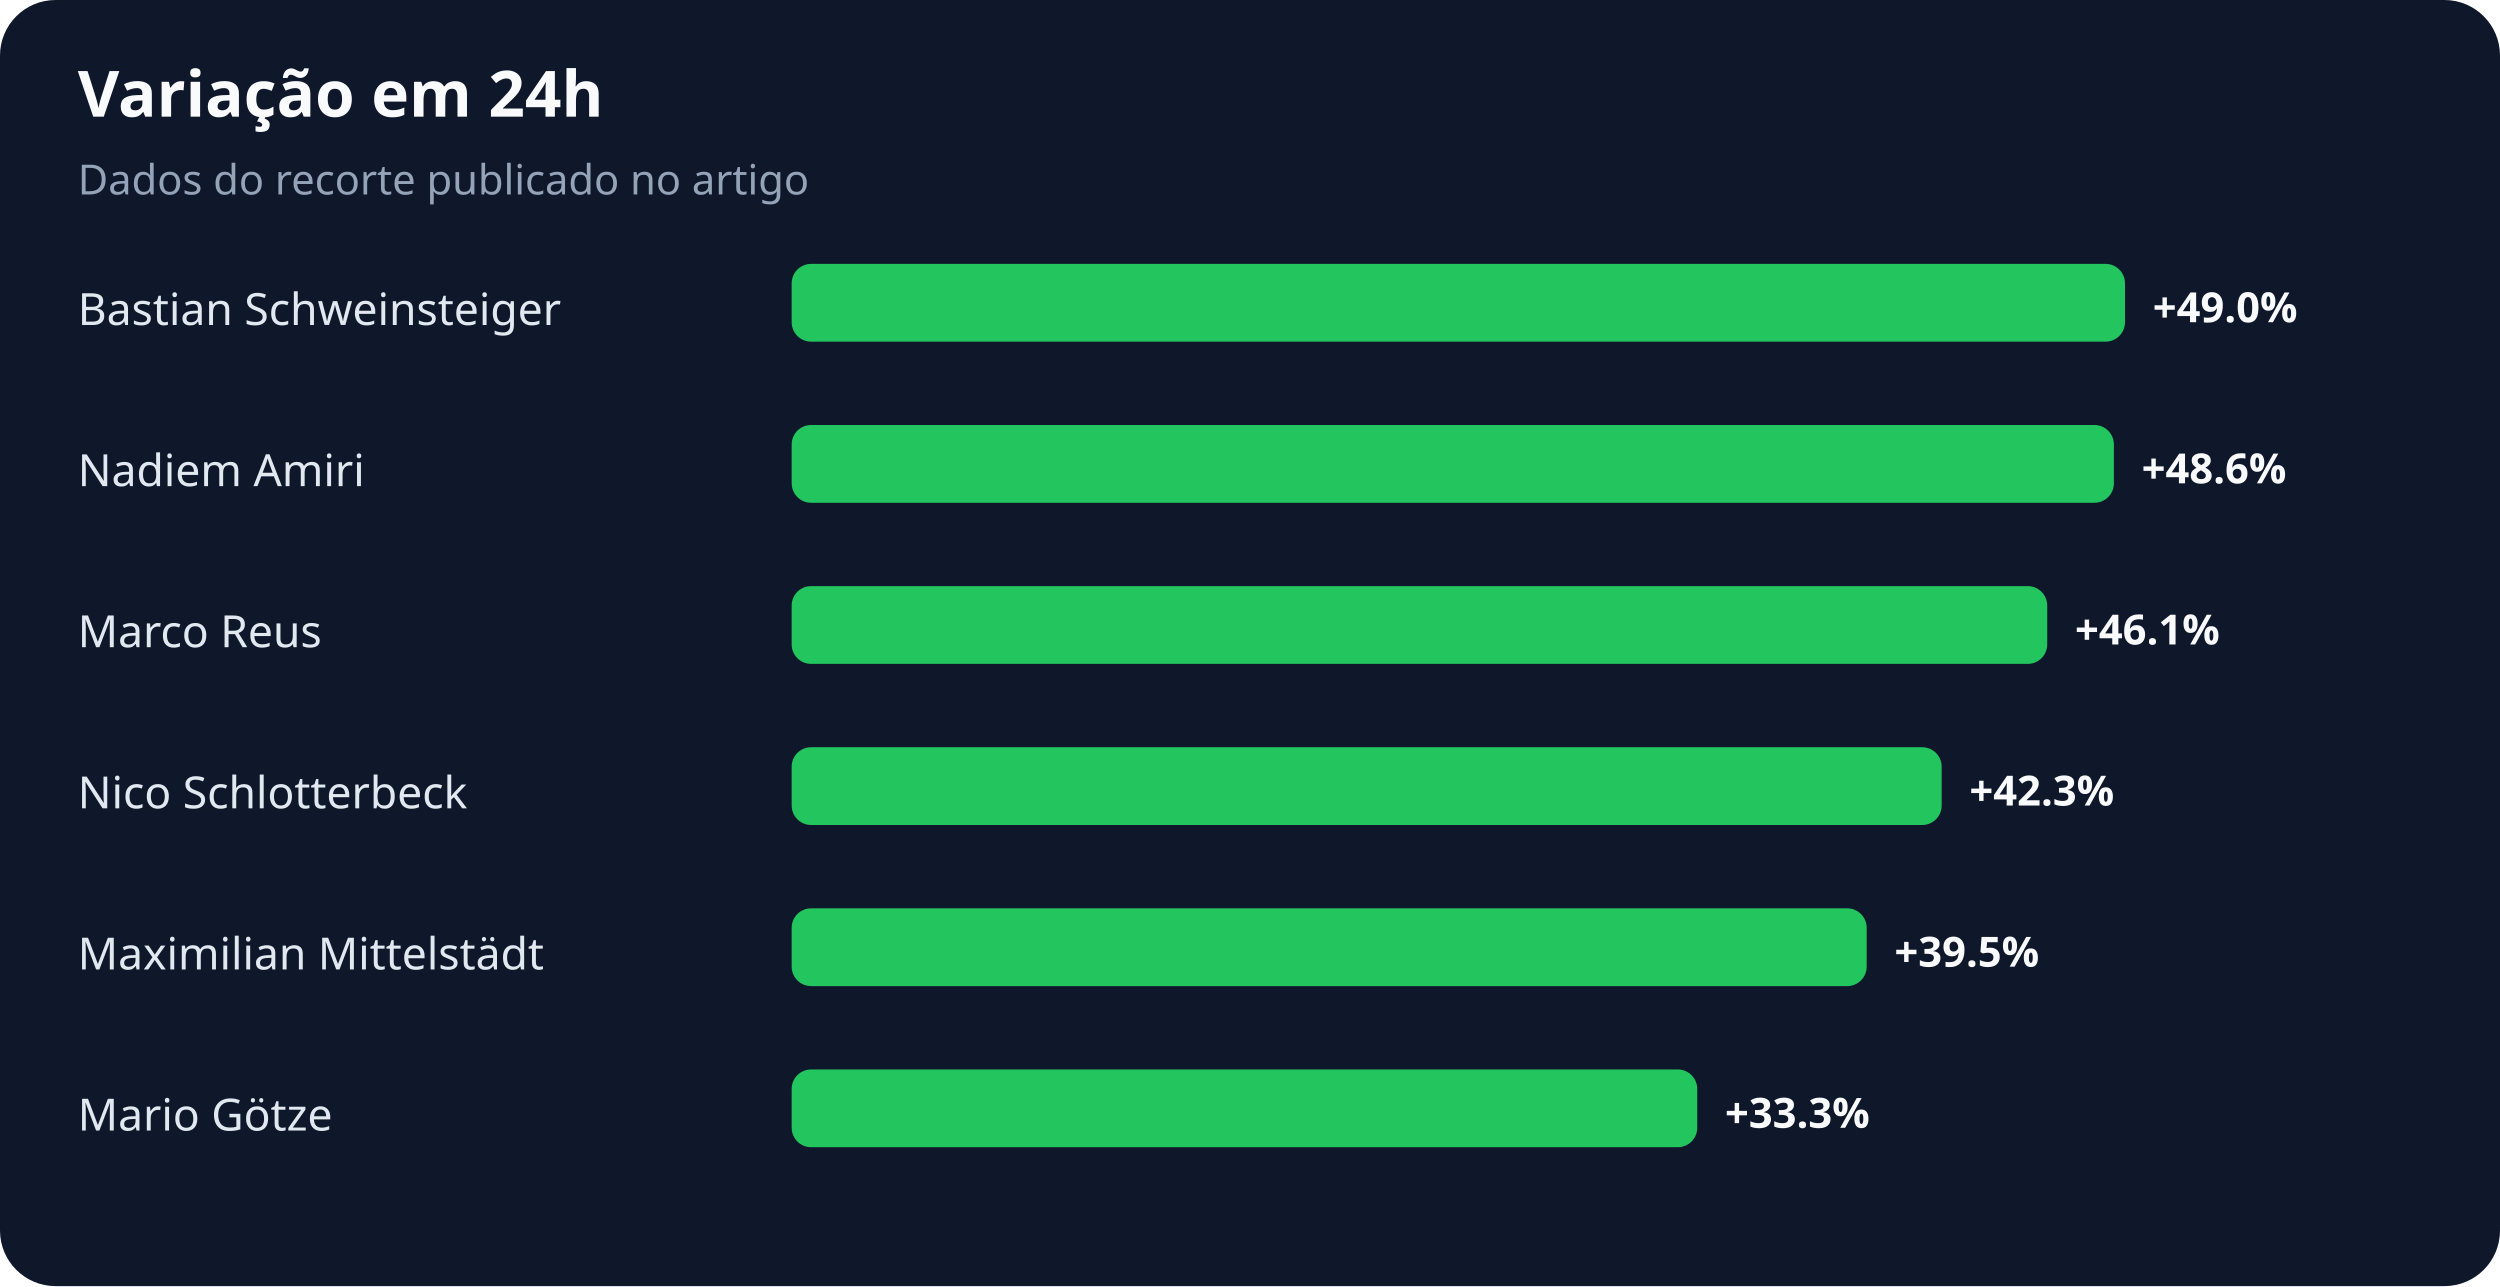
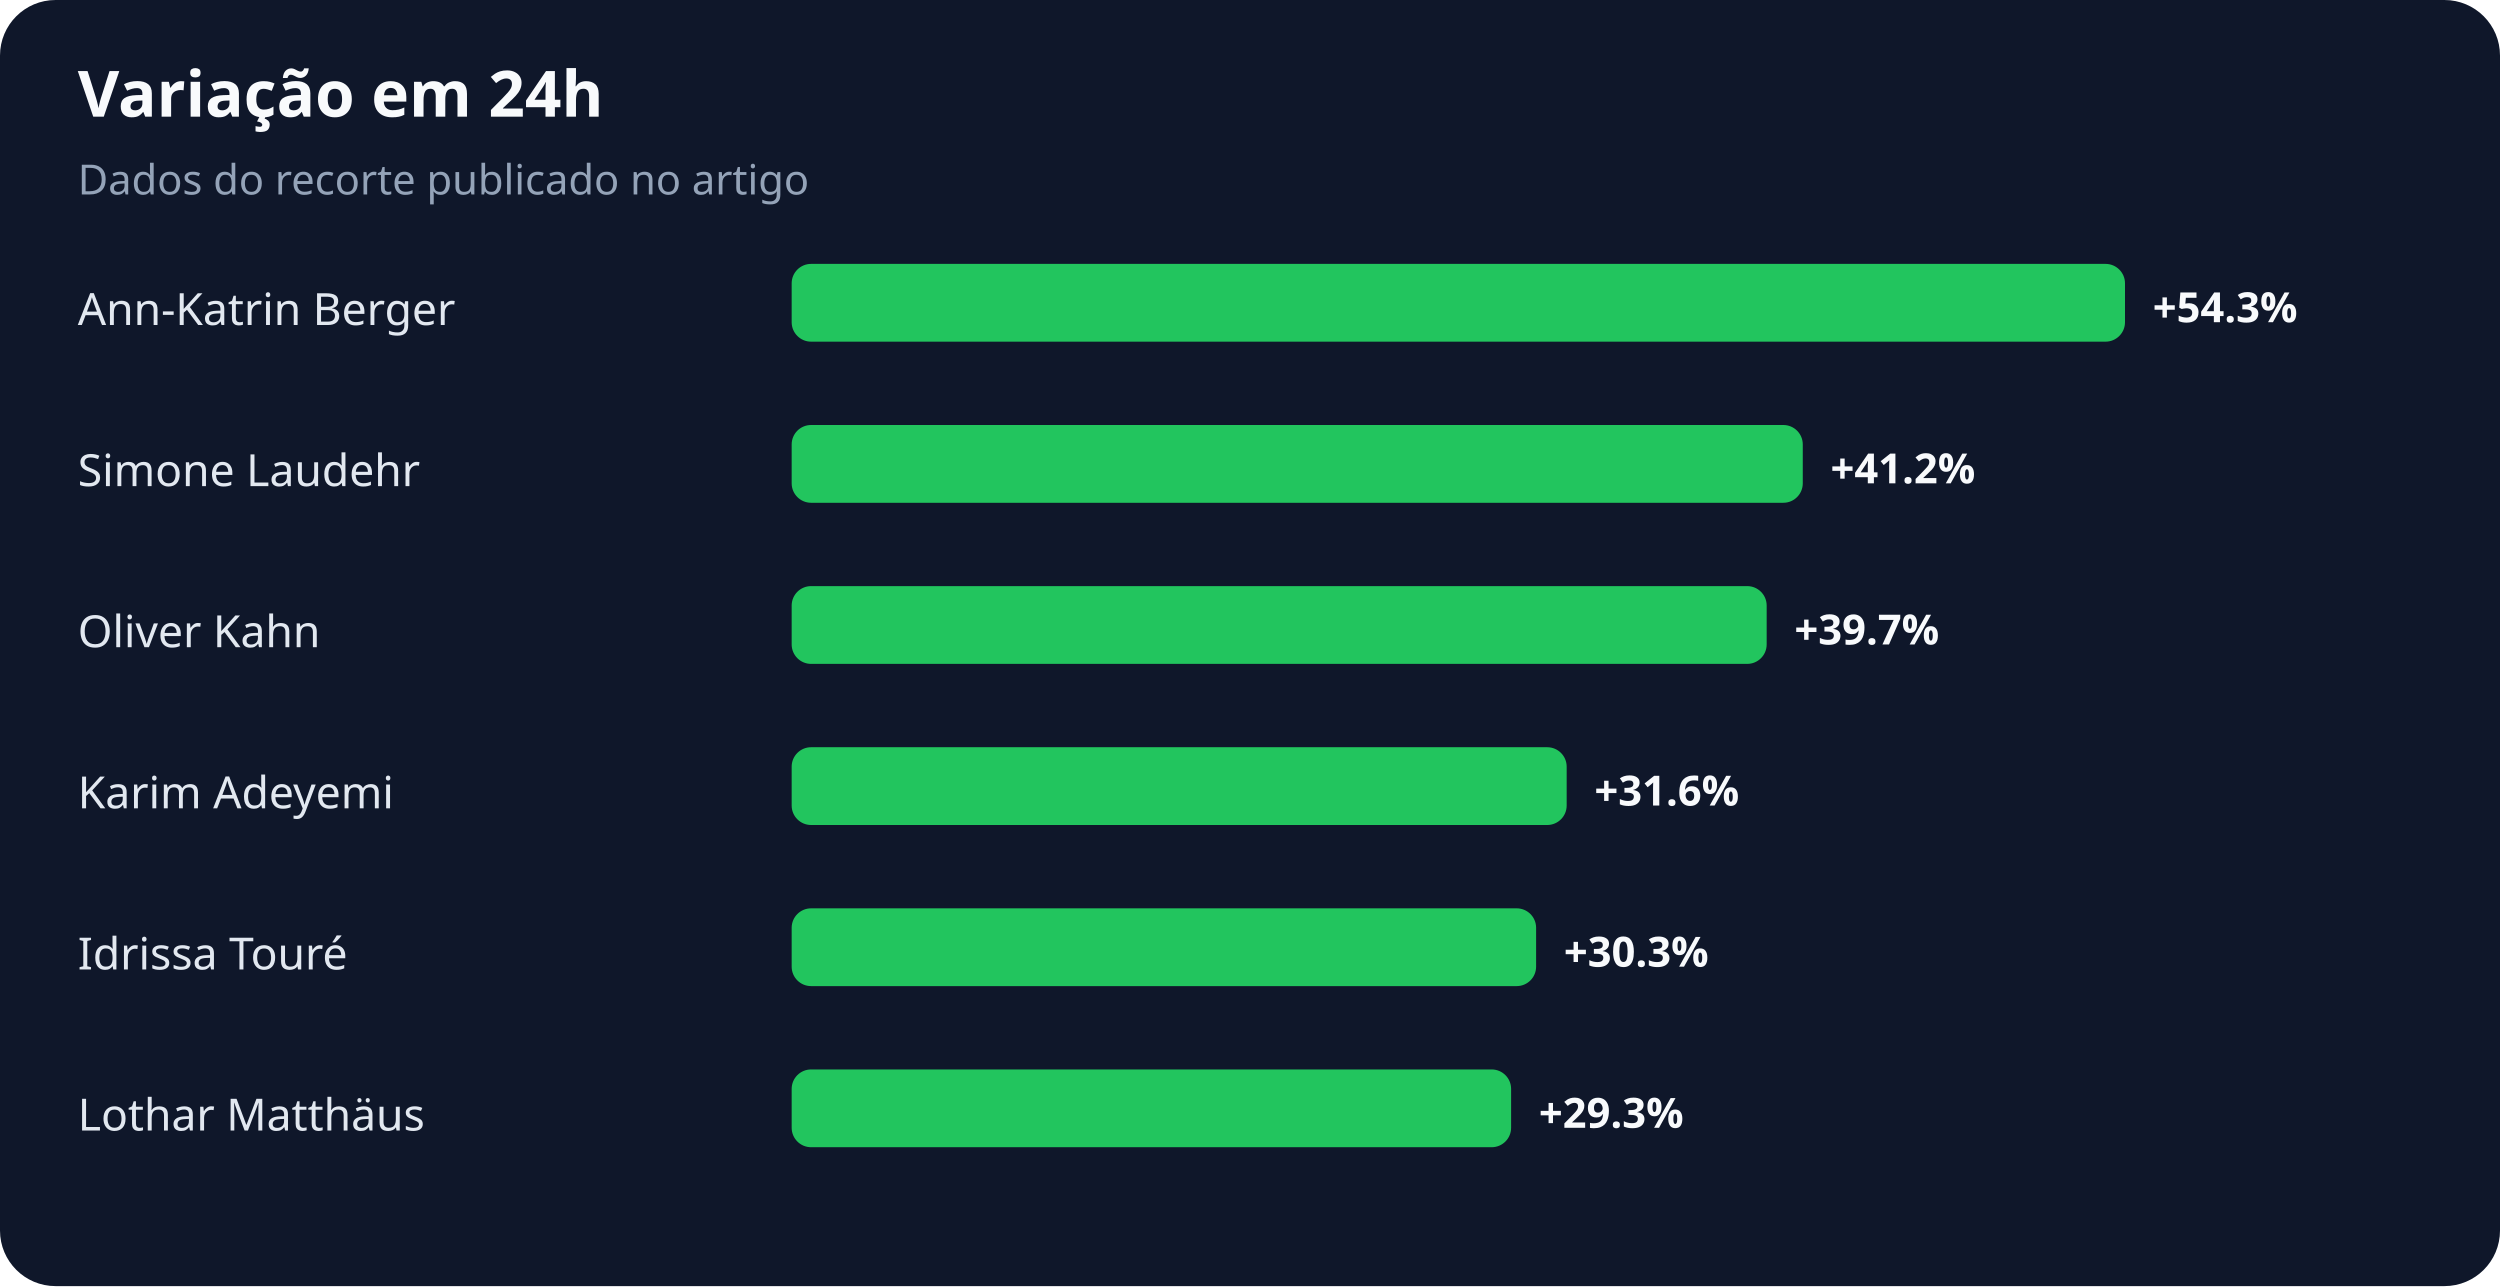
<svg xmlns="http://www.w3.org/2000/svg" width="900" height="463" viewBox="0 0 900 463" role="img" aria-labelledby="title desc">
  <rect width="100%" height="100%" rx="20" fill="#0f172a" />
  <text x="28" y="42" fill="#f8fafc" font-family="system-ui,sans-serif" font-size="23" font-weight="700">Variação em 24h</text>
  <text x="28" y="70" fill="#94a3b8" font-family="system-ui,sans-serif" font-size="15">Dados do recorte publicado no artigo</text>
-   <text x="28" y="117" fill="#e2e8f0" font-family="system-ui,sans-serif" font-size="16">Bastian Schweinsteiger</text>
+   <text x="28" y="117" fill="#e2e8f0" font-family="system-ui,sans-serif" font-size="16">Ann-Katrin Berger</text>
  <rect x="285" y="95" width="480" height="28" rx="7" fill="#22c55e" />
-   <text x="775" y="116" fill="#f8fafc" font-family="system-ui,sans-serif" font-size="15" font-weight="700">+49.0%</text>
-   <text x="28" y="175" fill="#e2e8f0" font-family="system-ui,sans-serif" font-size="16">Nadiem Amiri</text>
-   <rect x="285" y="153" width="476" height="28" rx="7" fill="#22c55e" />
-   <text x="771" y="174" fill="#f8fafc" font-family="system-ui,sans-serif" font-size="15" font-weight="700">+48.6%</text>
-   <text x="28" y="233" fill="#e2e8f0" font-family="system-ui,sans-serif" font-size="16">Marco Reus</text>
-   <rect x="285" y="211" width="452" height="28" rx="7" fill="#22c55e" />
-   <text x="747" y="232" fill="#f8fafc" font-family="system-ui,sans-serif" font-size="15" font-weight="700">+46.1%</text>
-   <text x="28" y="291" fill="#e2e8f0" font-family="system-ui,sans-serif" font-size="16">Nico Schlotterbeck</text>
-   <rect x="285" y="269" width="414" height="28" rx="7" fill="#22c55e" />
-   <text x="709" y="290" fill="#f8fafc" font-family="system-ui,sans-serif" font-size="15" font-weight="700">+42.3%</text>
-   <text x="28" y="349" fill="#e2e8f0" font-family="system-ui,sans-serif" font-size="16">Maximilian Mittelstädt</text>
-   <rect x="285" y="327" width="387" height="28" rx="7" fill="#22c55e" />
-   <text x="682" y="348" fill="#f8fafc" font-family="system-ui,sans-serif" font-size="15" font-weight="700">+39.5%</text>
-   <text x="28" y="407" fill="#e2e8f0" font-family="system-ui,sans-serif" font-size="16">Mario Götze</text>
-   <rect x="285" y="385" width="326" height="28" rx="7" fill="#22c55e" />
-   <text x="621" y="406" fill="#f8fafc" font-family="system-ui,sans-serif" font-size="15" font-weight="700">+33.3%</text>
+   <text x="775" y="116" fill="#f8fafc" font-family="system-ui,sans-serif" font-size="15" font-weight="700">+54.3%</text>
+   <text x="28" y="175" fill="#e2e8f0" font-family="system-ui,sans-serif" font-size="16">Simone Laudehr</text>
+   <rect x="285" y="153" width="364" height="28" rx="7" fill="#22c55e" />
+   <text x="659" y="174" fill="#f8fafc" font-family="system-ui,sans-serif" font-size="15" font-weight="700">+41.2%</text>
+   <text x="28" y="233" fill="#e2e8f0" font-family="system-ui,sans-serif" font-size="16">Oliver Kahn</text>
+   <rect x="285" y="211" width="351" height="28" rx="7" fill="#22c55e" />
+   <text x="646" y="232" fill="#f8fafc" font-family="system-ui,sans-serif" font-size="15" font-weight="700">+39.7%</text>
+   <text x="28" y="291" fill="#e2e8f0" font-family="system-ui,sans-serif" font-size="16">Karim Adeyemi</text>
+   <rect x="285" y="269" width="279" height="28" rx="7" fill="#22c55e" />
+   <text x="574" y="290" fill="#f8fafc" font-family="system-ui,sans-serif" font-size="15" font-weight="700">+31.6%</text>
+   <text x="28" y="349" fill="#e2e8f0" font-family="system-ui,sans-serif" font-size="16">Idrissa Touré</text>
+   <rect x="285" y="327" width="268" height="28" rx="7" fill="#22c55e" />
+   <text x="563" y="348" fill="#f8fafc" font-family="system-ui,sans-serif" font-size="15" font-weight="700">+30.3%</text>
+   <text x="28" y="407" fill="#e2e8f0" font-family="system-ui,sans-serif" font-size="16">Lothar Matthäus</text>
+   <rect x="285" y="385" width="259" height="28" rx="7" fill="#22c55e" />
+   <text x="554" y="406" fill="#f8fafc" font-family="system-ui,sans-serif" font-size="15" font-weight="700">+29.3%</text>
</svg>
